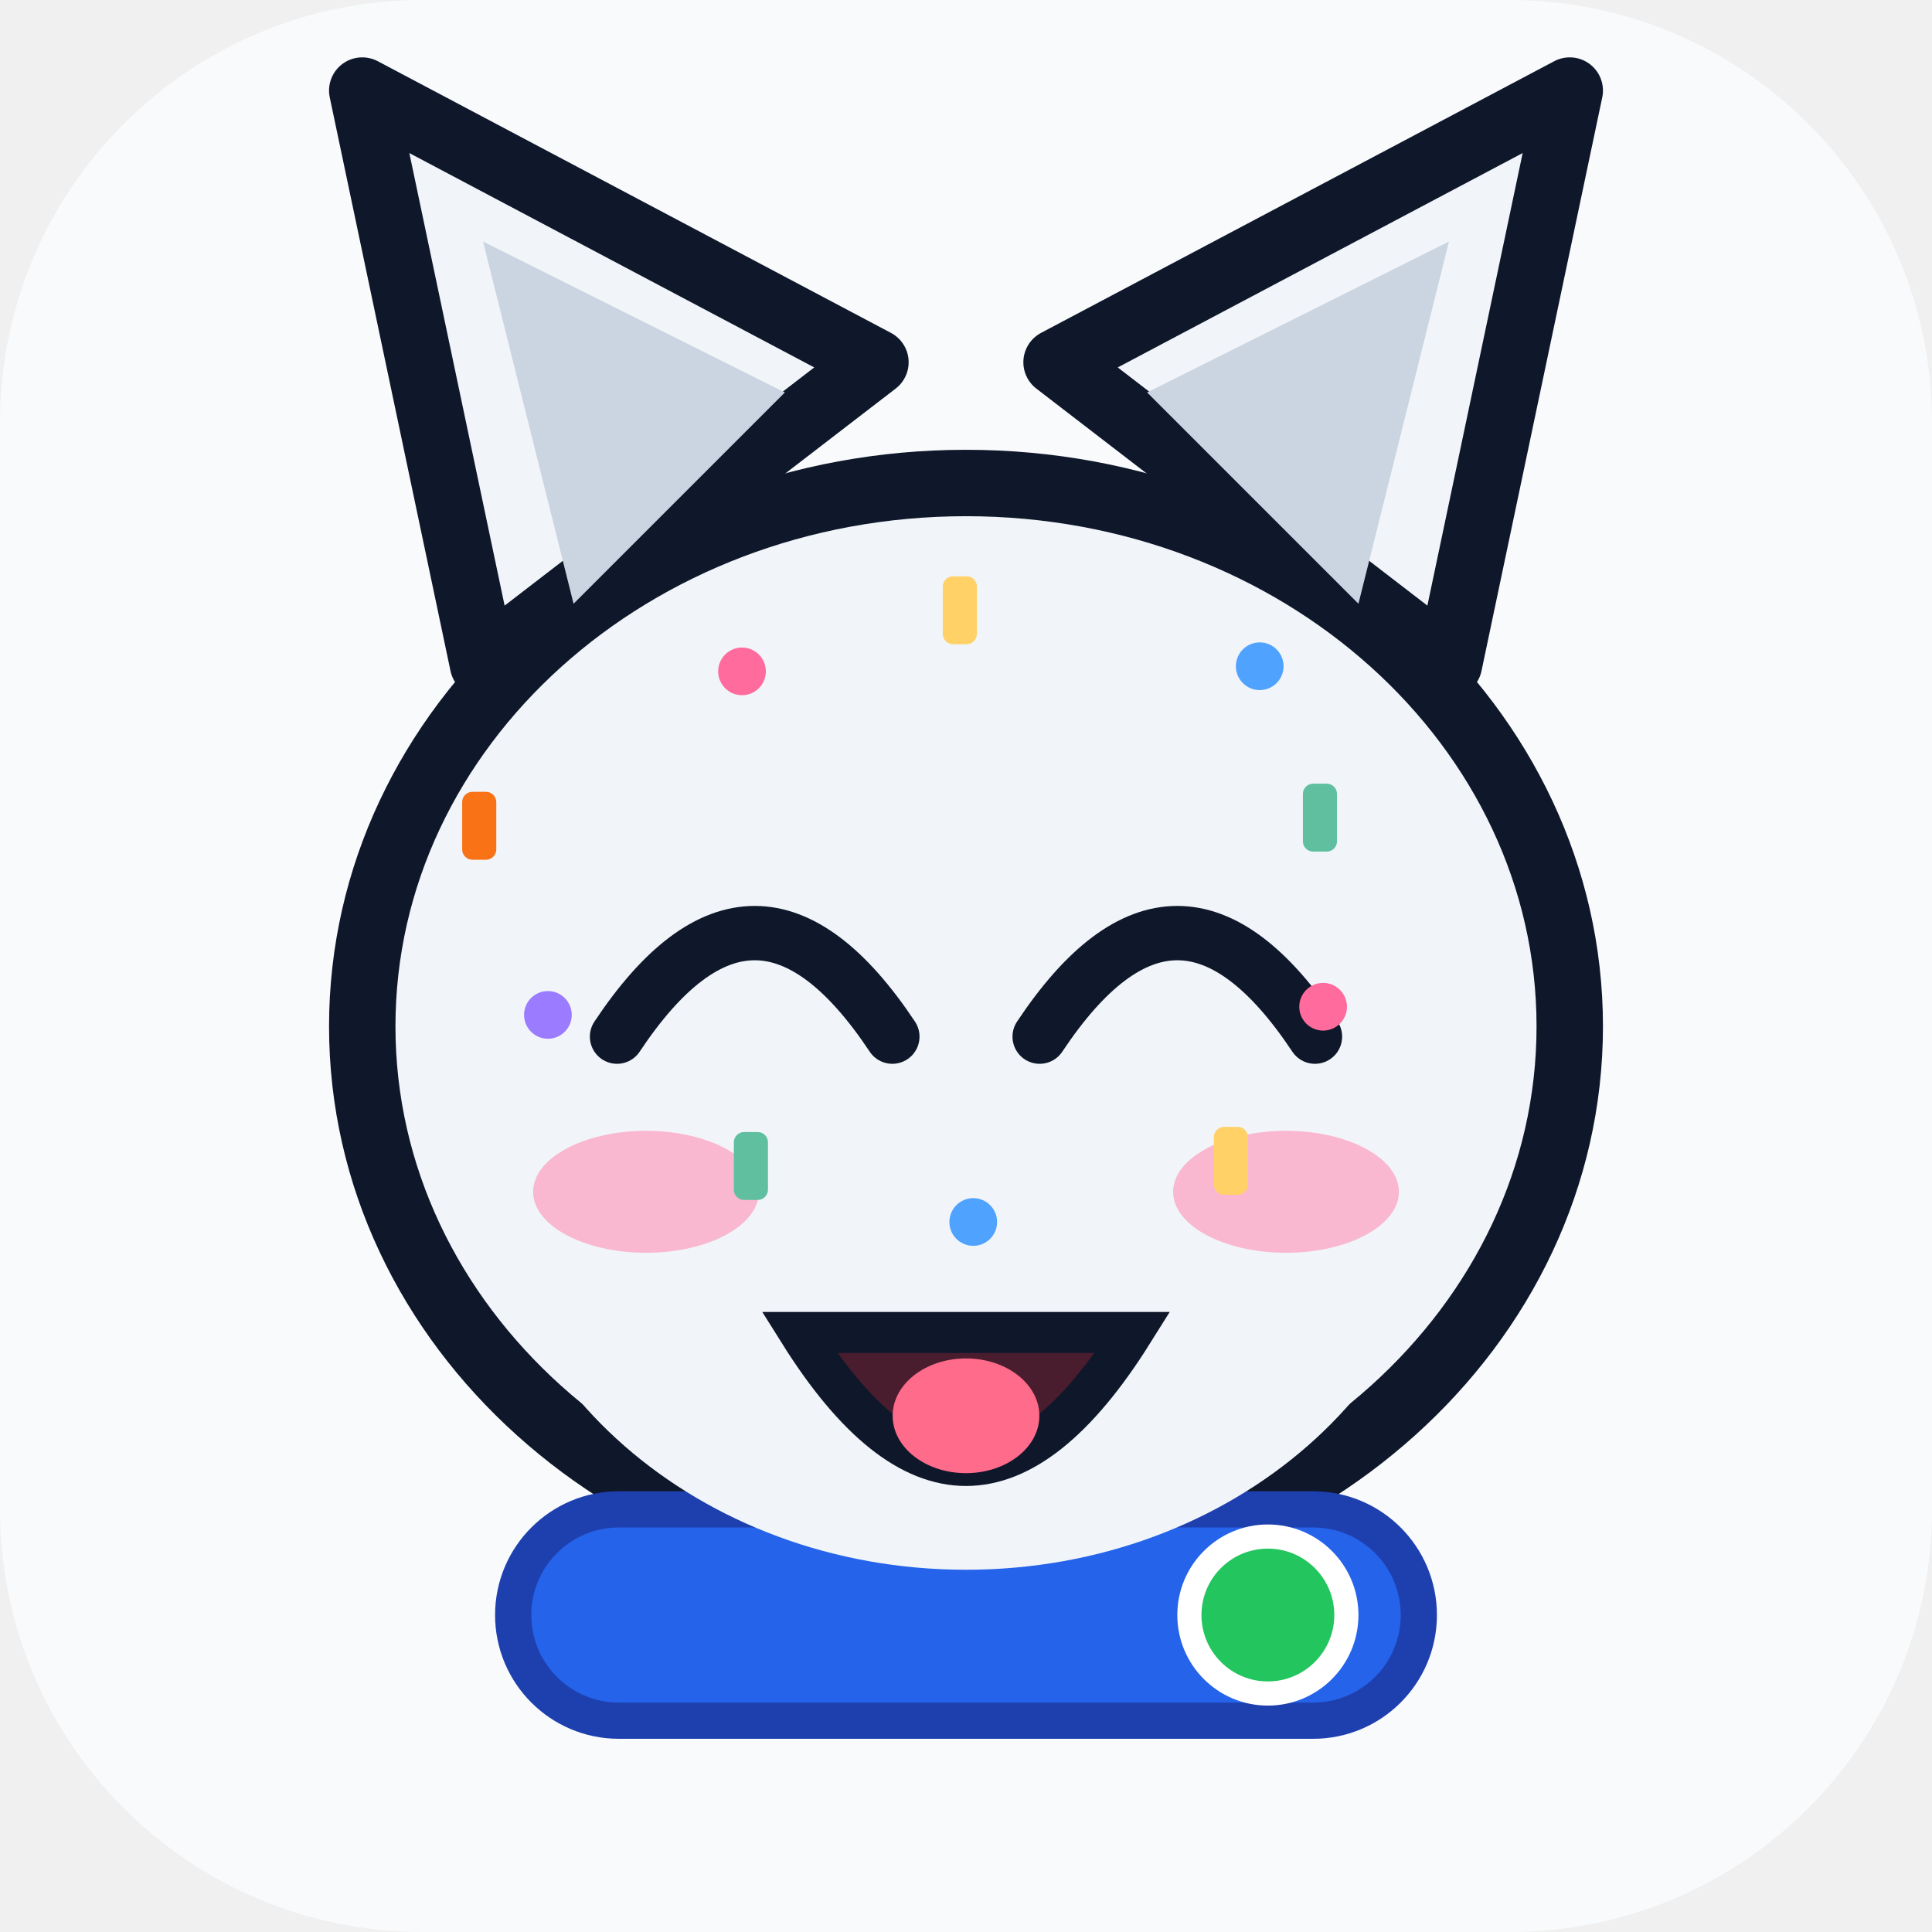
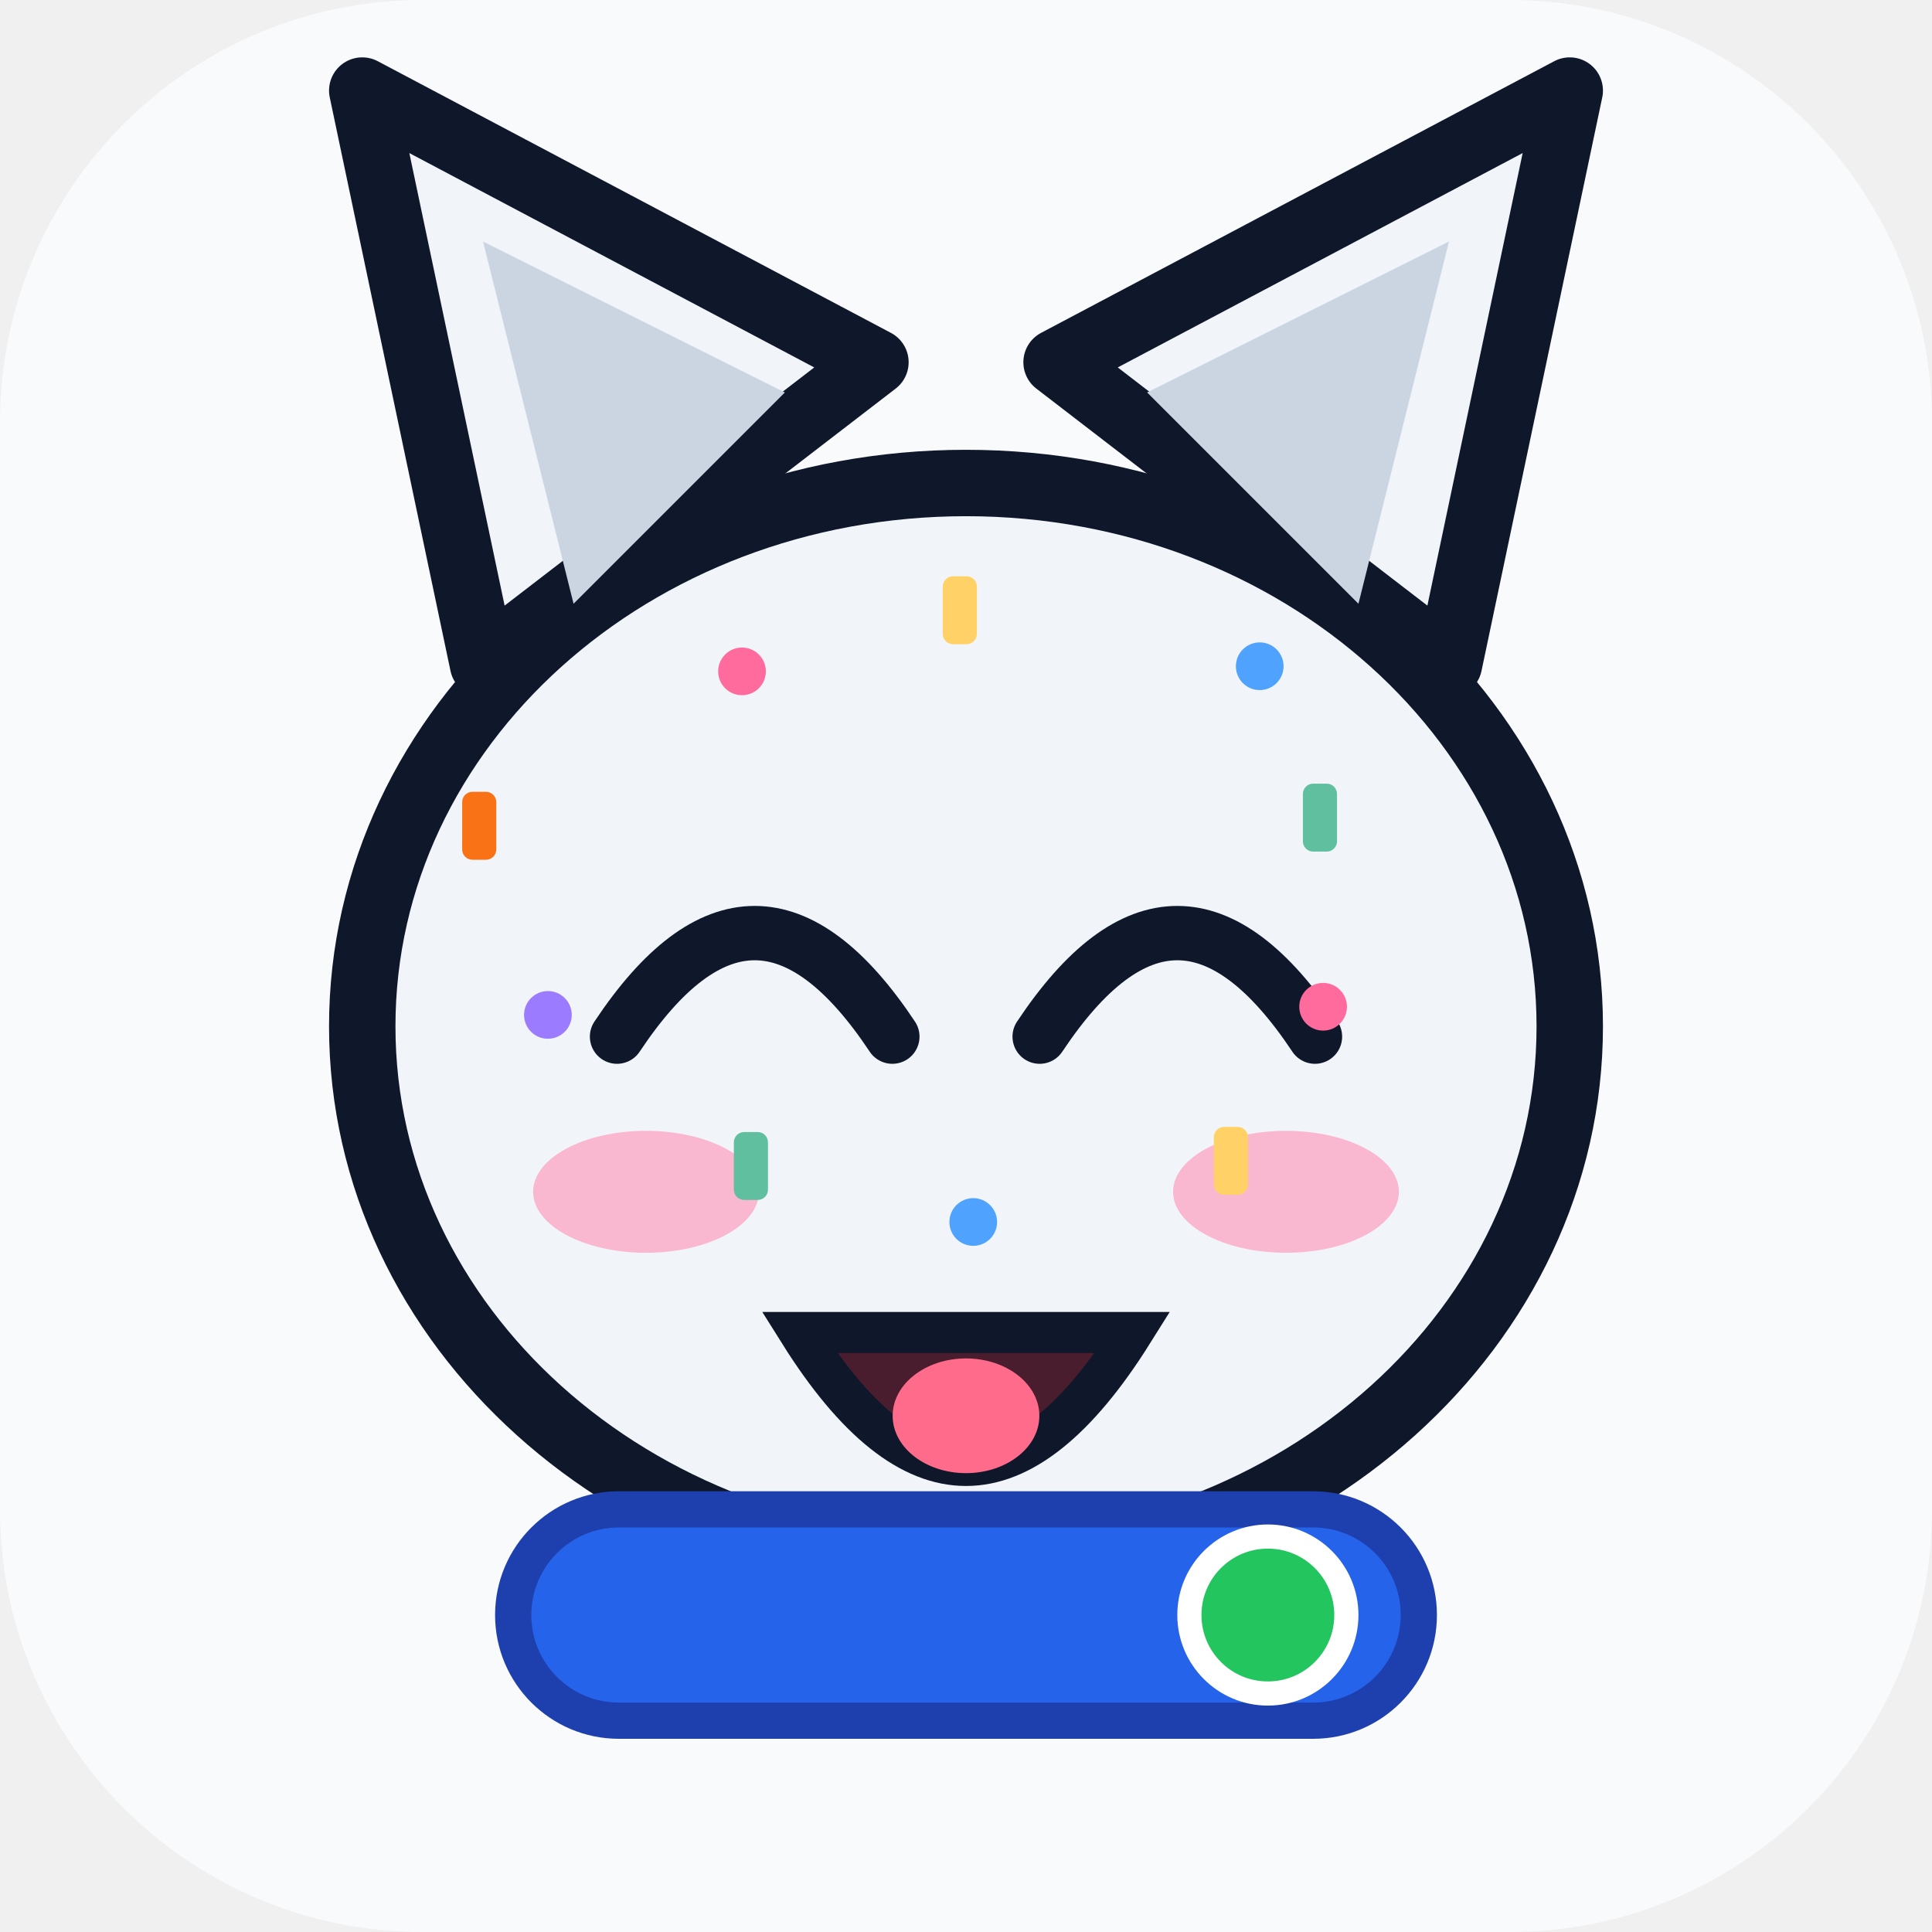
<svg xmlns="http://www.w3.org/2000/svg" viewBox="0 0 64 64" width="64" height="64" role="img" aria-label="超猫 SuperCat · 欢乐 Joy">
  <style>
.ex-motion { animation: ex-bounce 1.15s ease-in-out infinite; transform-box: fill-box; transform-origin: 50% 50%; }
.ex-anim-tear { animation: ex-tear 1.8s ease-in infinite; transform-box: fill-box; transform-origin: center; }
.ex-anim-sweat { animation: ex-tear 1.5s ease-in infinite; transform-box: fill-box; transform-origin: center; }
.ex-anim-heart { animation: ex-heart 2.2s ease-out infinite; transform-box: fill-box; transform-origin: center; }
.ex-anim-spark { animation: ex-spark 1.9s ease-in-out infinite; transform-box: fill-box; transform-origin: center; }
.ex-anim-rain { animation: ex-rain 1.4s linear infinite; transform-box: fill-box; transform-origin: center; }
.ex-anim-confetti { animation: ex-confetti 2.4s linear infinite; transform-box: fill-box; transform-origin: center; }
.ex-anim-pulse { animation: ex-pulse 1.6s ease-in-out infinite; transform-box: fill-box; transform-origin: center; }
.ex-anim-knock { animation: ex-knock 0.55s ease-in-out infinite; transform-box: fill-box; transform-origin: center; }
.ex-anim-knockline { animation: ex-knockline 0.55s ease-out infinite; transform-box: fill-box; transform-origin: center; }
.ex-anim-palm { animation: ex-palm 0.9s ease-in-out infinite; transform-box: fill-box; transform-origin: center; }
.ex-anim-steam { animation: ex-steam 1.8s ease-out infinite; transform-box: fill-box; transform-origin: center; }
.ex-anim-shock { animation: ex-shock 0.5s ease-in-out infinite; transform-box: fill-box; transform-origin: center; }
.ex-anim-please { animation: ex-please 1.4s ease-in-out infinite; transform-box: fill-box; transform-origin: center; }
.ex-anim-drift { animation: ex-drift 4.5s ease-in-out infinite; transform-box: fill-box; transform-origin: center; }
@keyframes ex-bounce { 0%,100% { transform: translateY(0); } 35% { transform: translateY(-2.72px); } 55% { transform: translateY(-0.8px); } 75% { transform: translateY(0); } }
@keyframes ex-tear { 0% { transform: translateY(0); opacity: 0; } 18% { opacity: 1; } 100% { transform: translateY(8px); opacity: 0; } }
@keyframes ex-heart { 0% { transform: translateY(0) scale(.65); opacity: 0; } 20% { opacity: 1; } 100% { transform: translateY(-10px) scale(1.15); opacity: 0; } }
@keyframes ex-spark { 0%,100% { transform: scale(.6) rotate(0deg); opacity: .3; } 50% { transform: scale(1.15) rotate(25deg); opacity: 1; } }
@keyframes ex-rain { 0% { transform: translateY(0); opacity: 0; } 20% { opacity: 1; } 100% { transform: translateY(8px); opacity: 0; } }
@keyframes ex-confetti { 0% { transform: translateY(-4px) rotate(0deg); opacity: 1; } 100% { transform: translateY(14px) rotate(200deg); opacity: 0; } }
@keyframes ex-pulse { 0%,100% { transform: scale(1); opacity: .35; } 50% { transform: scale(1.18); opacity: .7; } }
@keyframes ex-knock { 0%,100% { transform: translateX(3px); } 35% { transform: translateX(0); } }
@keyframes ex-knockline { 0%,100% { transform: scaleX(.6); opacity: .35; } 35% { transform: scaleX(1); opacity: 1; } }
@keyframes ex-palm { 0%,100% { transform: translateY(0) rotate(0deg); } 50% { transform: translateY(-1px) rotate(-4deg); } }
@keyframes ex-steam { 0% { transform: translateY(0); opacity: .7; } 100% { transform: translateY(-7px); opacity: 0; } }
@keyframes ex-shock { 0%,100% { transform: scaleX(.7); opacity: .4; } 50% { transform: scaleX(1.25); opacity: 1; } }
@keyframes ex-please { 0%,100% { transform: translateY(0); } 50% { transform: translateY(-1.5px); } }
@keyframes ex-drift { 0%,100% { transform: translateY(0); } 50% { transform: translateY(-1.5px); } }
@media (prefers-reduced-motion: reduce) {
  .ex-motion, [class*="ex-anim-"] { animation: none !important; }
}
</style>
  <g class="ex-motion ex-joy">
    <g class="ex-base">
      <rect width="64" height="64" rx="14" fill="#f8fafc" />
      <path d="M 16 22 L 12 3 L 29 12 Z" fill="#f1f5f9" stroke="#0f172a" stroke-width="2.2" stroke-linejoin="round" />
      <path d="M 48 22 L 52 3 L 35 12 Z" fill="#f1f5f9" stroke="#0f172a" stroke-width="2.2" stroke-linejoin="round" />
      <ellipse cx="32" cy="34" rx="20" ry="18" fill="#f1f5f9" stroke="#0f172a" stroke-width="2.2" />
      <path d="M 19 20 L 16 8 L 26 13 Z" fill="#cbd5e1" />
      <path d="M 45 20 L 48 8 L 38 13 Z" fill="#cbd5e1" />
-       <ellipse cx="25" cy="33" rx="4.6" ry="5.2" fill="#ffffff" stroke="#0f172a" stroke-width="1.6" />
-       <circle cx="25" cy="33.5" r="2.6" fill="#2563eb" />
-       <circle cx="25" cy="33.5" r="1.5" fill="#0f172a" />
-       <ellipse cx="39" cy="33" rx="4.6" ry="5.2" fill="#ffffff" stroke="#0f172a" stroke-width="1.6" />
-       <circle cx="39" cy="33.5" r="2.6" fill="#2563eb" />
-       <circle cx="39" cy="33.5" r="1.5" fill="#0f172a" />
-       <path d="M 29.5 41 Q 32 39 34.5 41 L 32 43.5 Z" fill="#f9a8d4" />
-       <path d="M 32 43.5 Q 32 46 29.5 46" stroke="#64748b" stroke-width="1.3" fill="none" stroke-linecap="round" />
-       <path d="M 32 43.5 Q 32 46 34.5 46" stroke="#64748b" stroke-width="1.3" fill="none" stroke-linecap="round" />
      <rect x="17" y="50" width="30" height="7" rx="3.5" fill="#2563eb" stroke="#1e40af" stroke-width="1.2" />
      <circle cx="42" cy="53.5" r="2.6" fill="#22c55e" stroke="#ffffff" stroke-width="0.8" />
    </g>
    <g class="ex-face">
-       <ellipse cx="32" cy="38" rx="16" ry="14" fill="#F1F5F9" />
      <path d="M 20.44,34.34 Q 25,27.48 29.56,34.34" fill="none" stroke="#0F172A" stroke-width="1.8" stroke-linecap="round" />
      <path d="M 34.44,34.34 Q 39,27.48 43.56,34.34" fill="none" stroke="#0F172A" stroke-width="1.8" stroke-linecap="round" />
      <path d="M 26.48,44.14 Q 32,52.95 37.52,44.14 Z" fill="#4A1D2E" stroke="#0F172A" stroke-width="1.36" />
      <ellipse cx="32" cy="46.9" rx="2.43" ry="1.9" fill="#FF6B8A" />
      <ellipse class="ex-anim-pulse" cx="21.4" cy="39.48" rx="3.74" ry="2.02" fill="#FF8FB3" opacity="0.6" />
      <ellipse class="ex-anim-pulse" cx="42.6" cy="39.48" rx="3.74" ry="2.02" fill="#FF8FB3" opacity="0.6" />
      <g transform="translate(43.83 33.35)">
        <circle class="ex-anim-confetti" style="animation-delay:0.0s" r="0.79" fill="#FF6B9D" />
      </g>
      <g transform="translate(40.77 38.46)">
        <rect class="ex-anim-confetti" style="animation-delay:0.16s" x="-0.56" y="-1.13" width="1.13" height="2.25" rx="0.34" fill="#FFD166" />
      </g>
      <g transform="translate(32.24 40.48)">
        <circle class="ex-anim-confetti" style="animation-delay:0.32s" r="0.79" fill="#4FA3FF" />
      </g>
      <g transform="translate(24.87 38.63)">
        <rect class="ex-anim-confetti" style="animation-delay:0.48s" x="-0.56" y="-1.13" width="1.13" height="2.25" rx="0.34" fill="#5FBF9F" />
      </g>
      <g transform="translate(18.15 33.62)">
        <circle class="ex-anim-confetti" style="animation-delay:0.64s" r="0.79" fill="#9B7BFF" />
      </g>
      <g transform="translate(15.87 27.36)">
        <rect class="ex-anim-confetti" style="animation-delay:0.8s" x="-0.56" y="-1.13" width="1.13" height="2.25" rx="0.34" fill="#F97316" />
      </g>
      <g transform="translate(24.58 22.24)">
        <circle class="ex-anim-confetti" style="animation-delay:0.96s" r="0.79" fill="#FF6B9D" />
      </g>
      <g transform="translate(31.79 20.22)">
        <rect class="ex-anim-confetti" style="animation-delay:1.12s" x="-0.56" y="-1.13" width="1.13" height="2.25" rx="0.34" fill="#FFD166" />
      </g>
      <g transform="translate(41.73 22.07)">
        <circle class="ex-anim-confetti" style="animation-delay:1.28s" r="0.79" fill="#4FA3FF" />
      </g>
      <g transform="translate(43.72 27.09)">
        <rect class="ex-anim-confetti" style="animation-delay:1.44s" x="-0.56" y="-1.13" width="1.13" height="2.25" rx="0.34" fill="#5FBF9F" />
      </g>
    </g>
  </g>
</svg>
